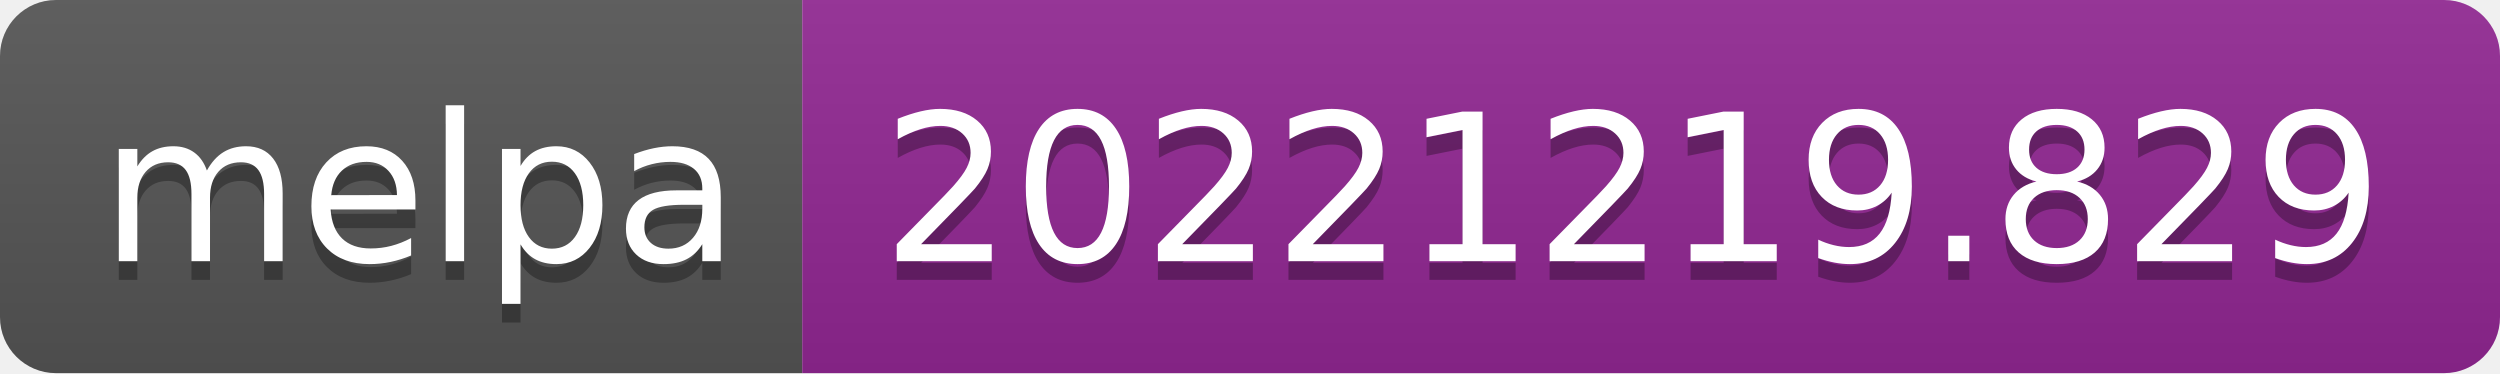
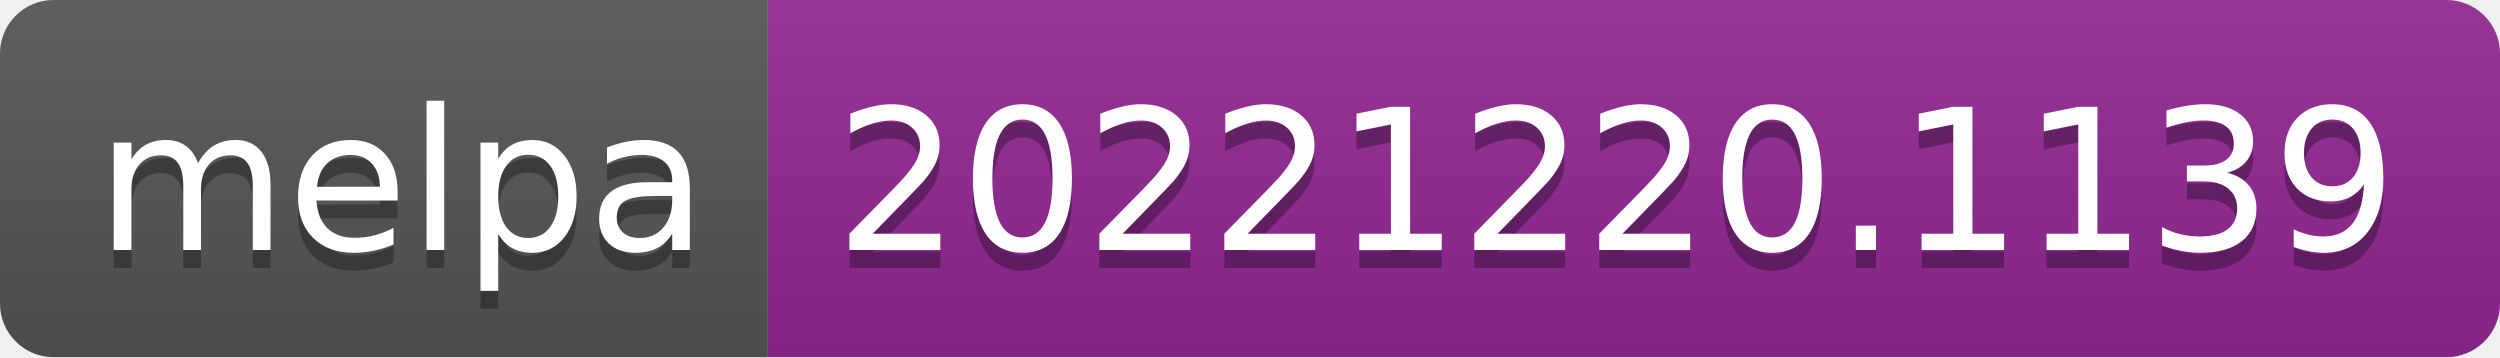
- <svg xmlns="http://www.w3.org/2000/svg" width="134" height="20" role="img" aria-label="melpa: 20221219.829">
+ <svg xmlns="http://www.w3.org/2000/svg" width="140" height="20" role="img" aria-label="melpa: 20221220.1139">
  <linearGradient id="s" x2="0" y2="100%">
    <stop offset="0" stop-color="#bbb" stop-opacity=".1" />
    <stop offset="1" stop-opacity=".1" />
  </linearGradient>
  <clipPath id="r">
-     <rect width="134" height="20" rx="3" fill="#fff" />
+     <rect width="140" height="20" rx="3" fill="#fff" />
  </clipPath>
  <g clip-path="url(#r)">
    <rect width="43" height="20" fill="#555" />
-     <rect x="43" width="91" height="20" fill="#922793" />
-     <rect width="134" height="20" fill="url(#s)" />
+     <rect x="43" width="97" height="20" fill="#922793" />
+     <rect width="140" height="20" fill="url(#s)" />
  </g>
  <g fill="#fff" text-anchor="middle" font-family="Verdana,Geneva,DejaVu Sans,sans-serif" text-rendering="geometricPrecision" font-size="110">
    <text aria-hidden="true" x="225" y="150" fill="#010101" fill-opacity=".3" transform="scale(.1)" textLength="330">melpa</text>
    <text x="225" y="140" transform="scale(.1)" fill="#fff" textLength="330">melpa</text>
-     <text aria-hidden="true" x="875" y="150" fill="#010101" fill-opacity=".3" transform="scale(.1)" textLength="810">20221219.829</text>
-     <text x="875" y="140" transform="scale(.1)" fill="#fff" textLength="810">20221219.829</text>
+     <text aria-hidden="true" x="905" y="150" fill="#010101" fill-opacity=".3" transform="scale(.1)" textLength="870">20221220.1139</text>
+     <text x="905" y="140" transform="scale(.1)" fill="#fff" textLength="870">20221220.1139</text>
  </g>
</svg>
